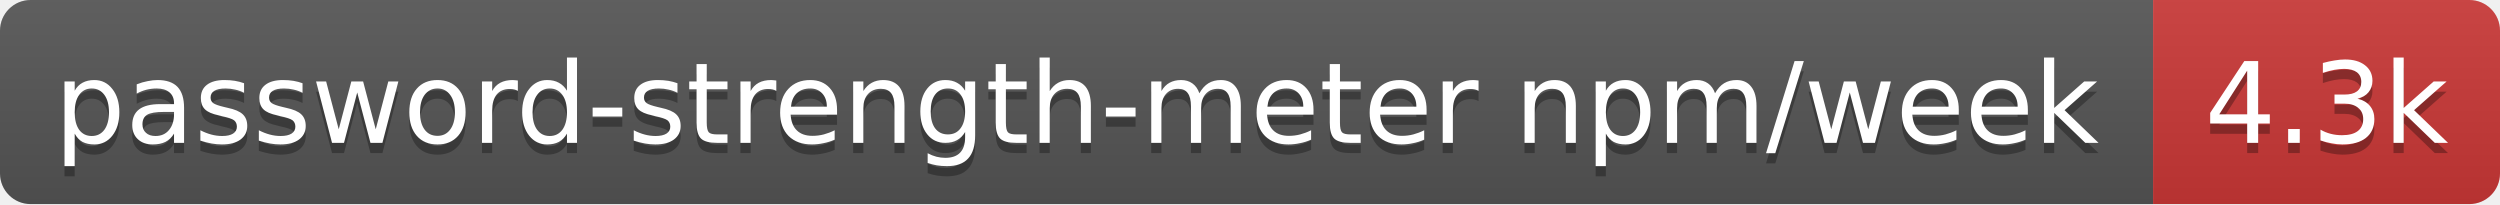
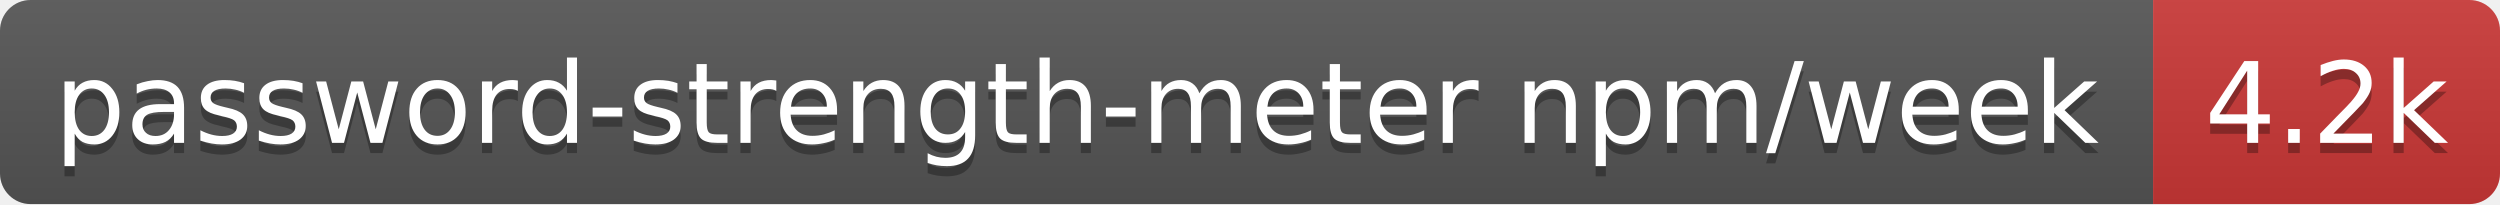
- <svg xmlns="http://www.w3.org/2000/svg" width="245" height="20" role="img" aria-label="password-strength-meter npm/week: 4.3k">
+ <svg xmlns="http://www.w3.org/2000/svg" width="245" height="20" role="img" aria-label="password-strength-meter npm/week: 4.2k">
  <linearGradient id="s" x2="0" y2="100%">
    <stop offset="0" stop-color="#bbb" stop-opacity=".1" />
    <stop offset="1" stop-opacity=".1" />
  </linearGradient>
  <clipPath id="r">
    <rect width="245" height="20" rx="3" fill="#fff" />
  </clipPath>
  <g clip-path="url(#r)">
    <rect width="211" height="20" fill="#555" />
    <rect x="211" width="34" height="20" fill="#cb3837" />
    <rect width="245" height="20" fill="url(#s)" />
  </g>
  <g fill="#fff" text-anchor="middle" font-family="Verdana,Geneva,DejaVu Sans,sans-serif" text-rendering="geometricPrecision" font-size="11">
    <text aria-hidden="true" x="105.5" y="15" fill="#010101" fill-opacity=".3" textLength="200.8">password-strength-meter npm/week</text>
-     <text aria-hidden="true" x="228" y="15" fill="#010101" fill-opacity=".3" textLength="24.4">4.3k</text>
+     <text aria-hidden="true" x="228" y="15" fill="#010101" fill-opacity=".3" textLength="24.4">4.2k</text>
    <text x="105.5" y="14" textLength="200.8">password-strength-meter npm/week</text>
-     <text x="228" y="14" textLength="24.4">4.3k</text>
+     <text x="228" y="14" textLength="24.4">4.2k</text>
  </g>
</svg>
